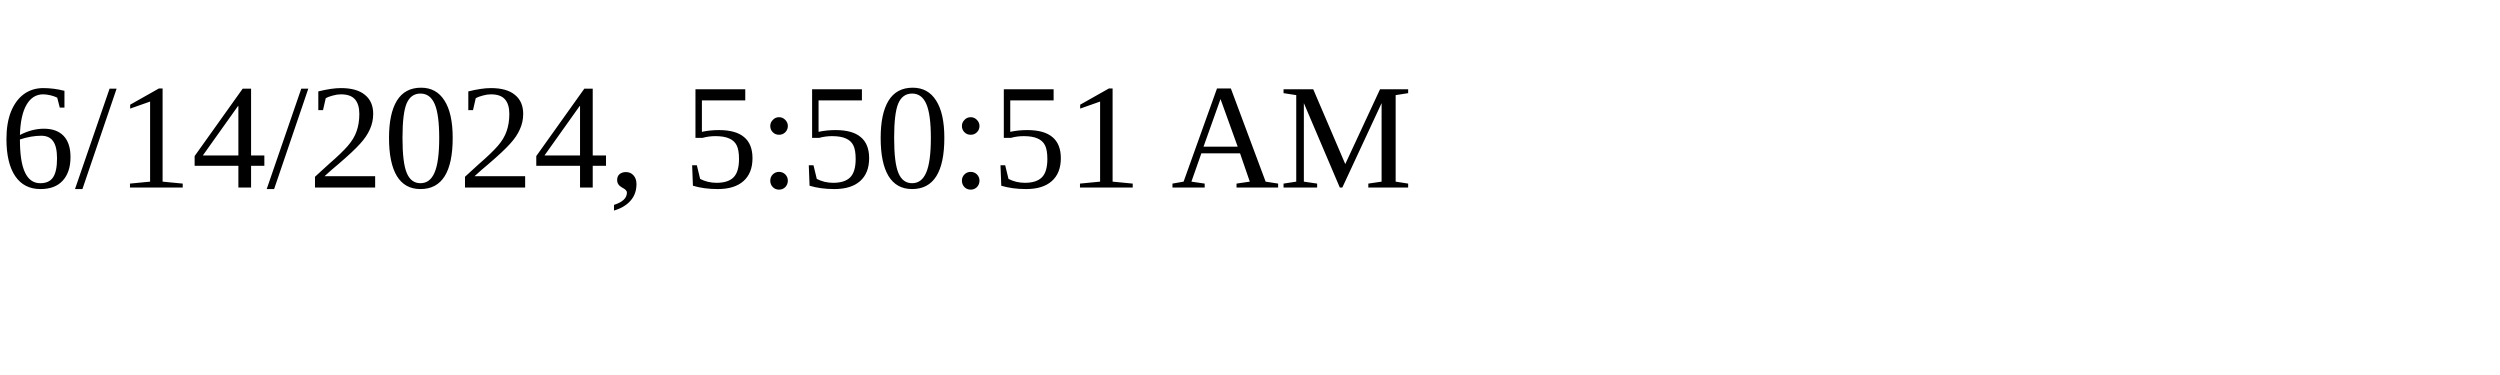
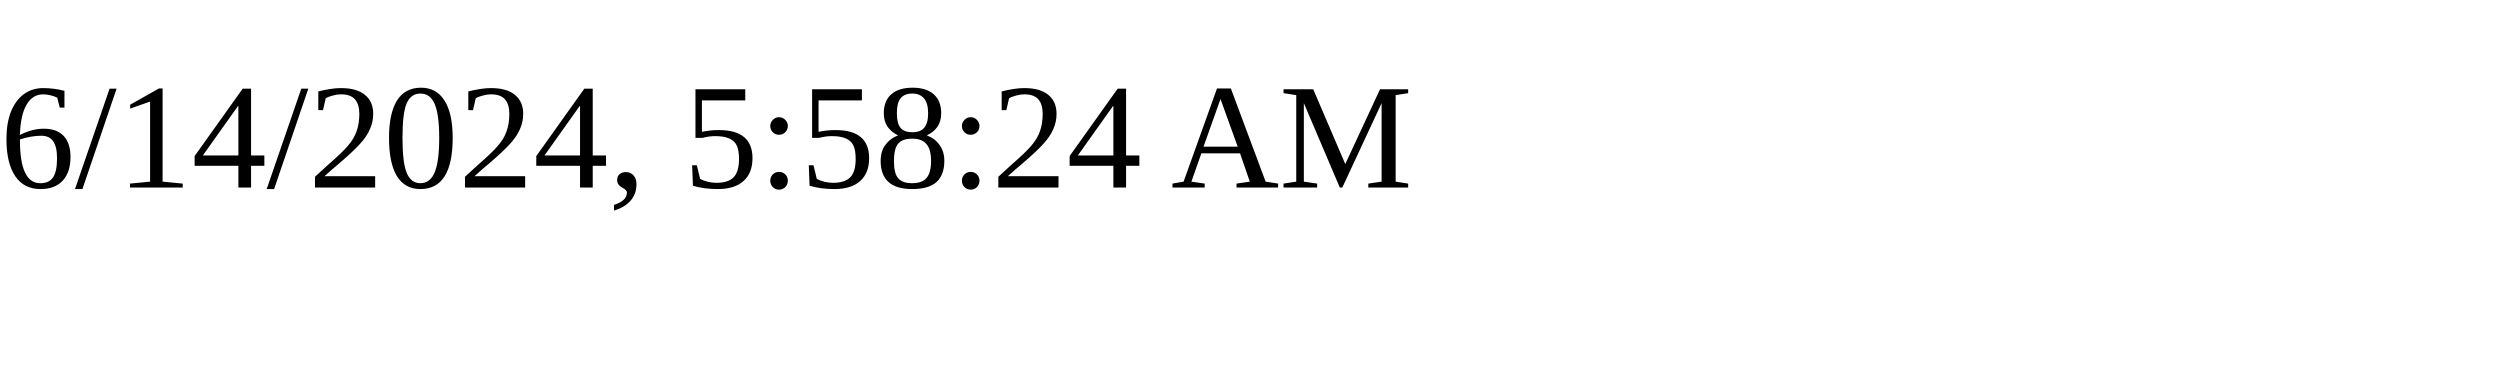
<svg xmlns="http://www.w3.org/2000/svg" height="30" width="200">
-   <text x="0" y="15">6/14/2024, 5:50:51 AM</text>
+   <text x="0" y="15">6/14/2024, 5:58:24 AM</text>
</svg>
